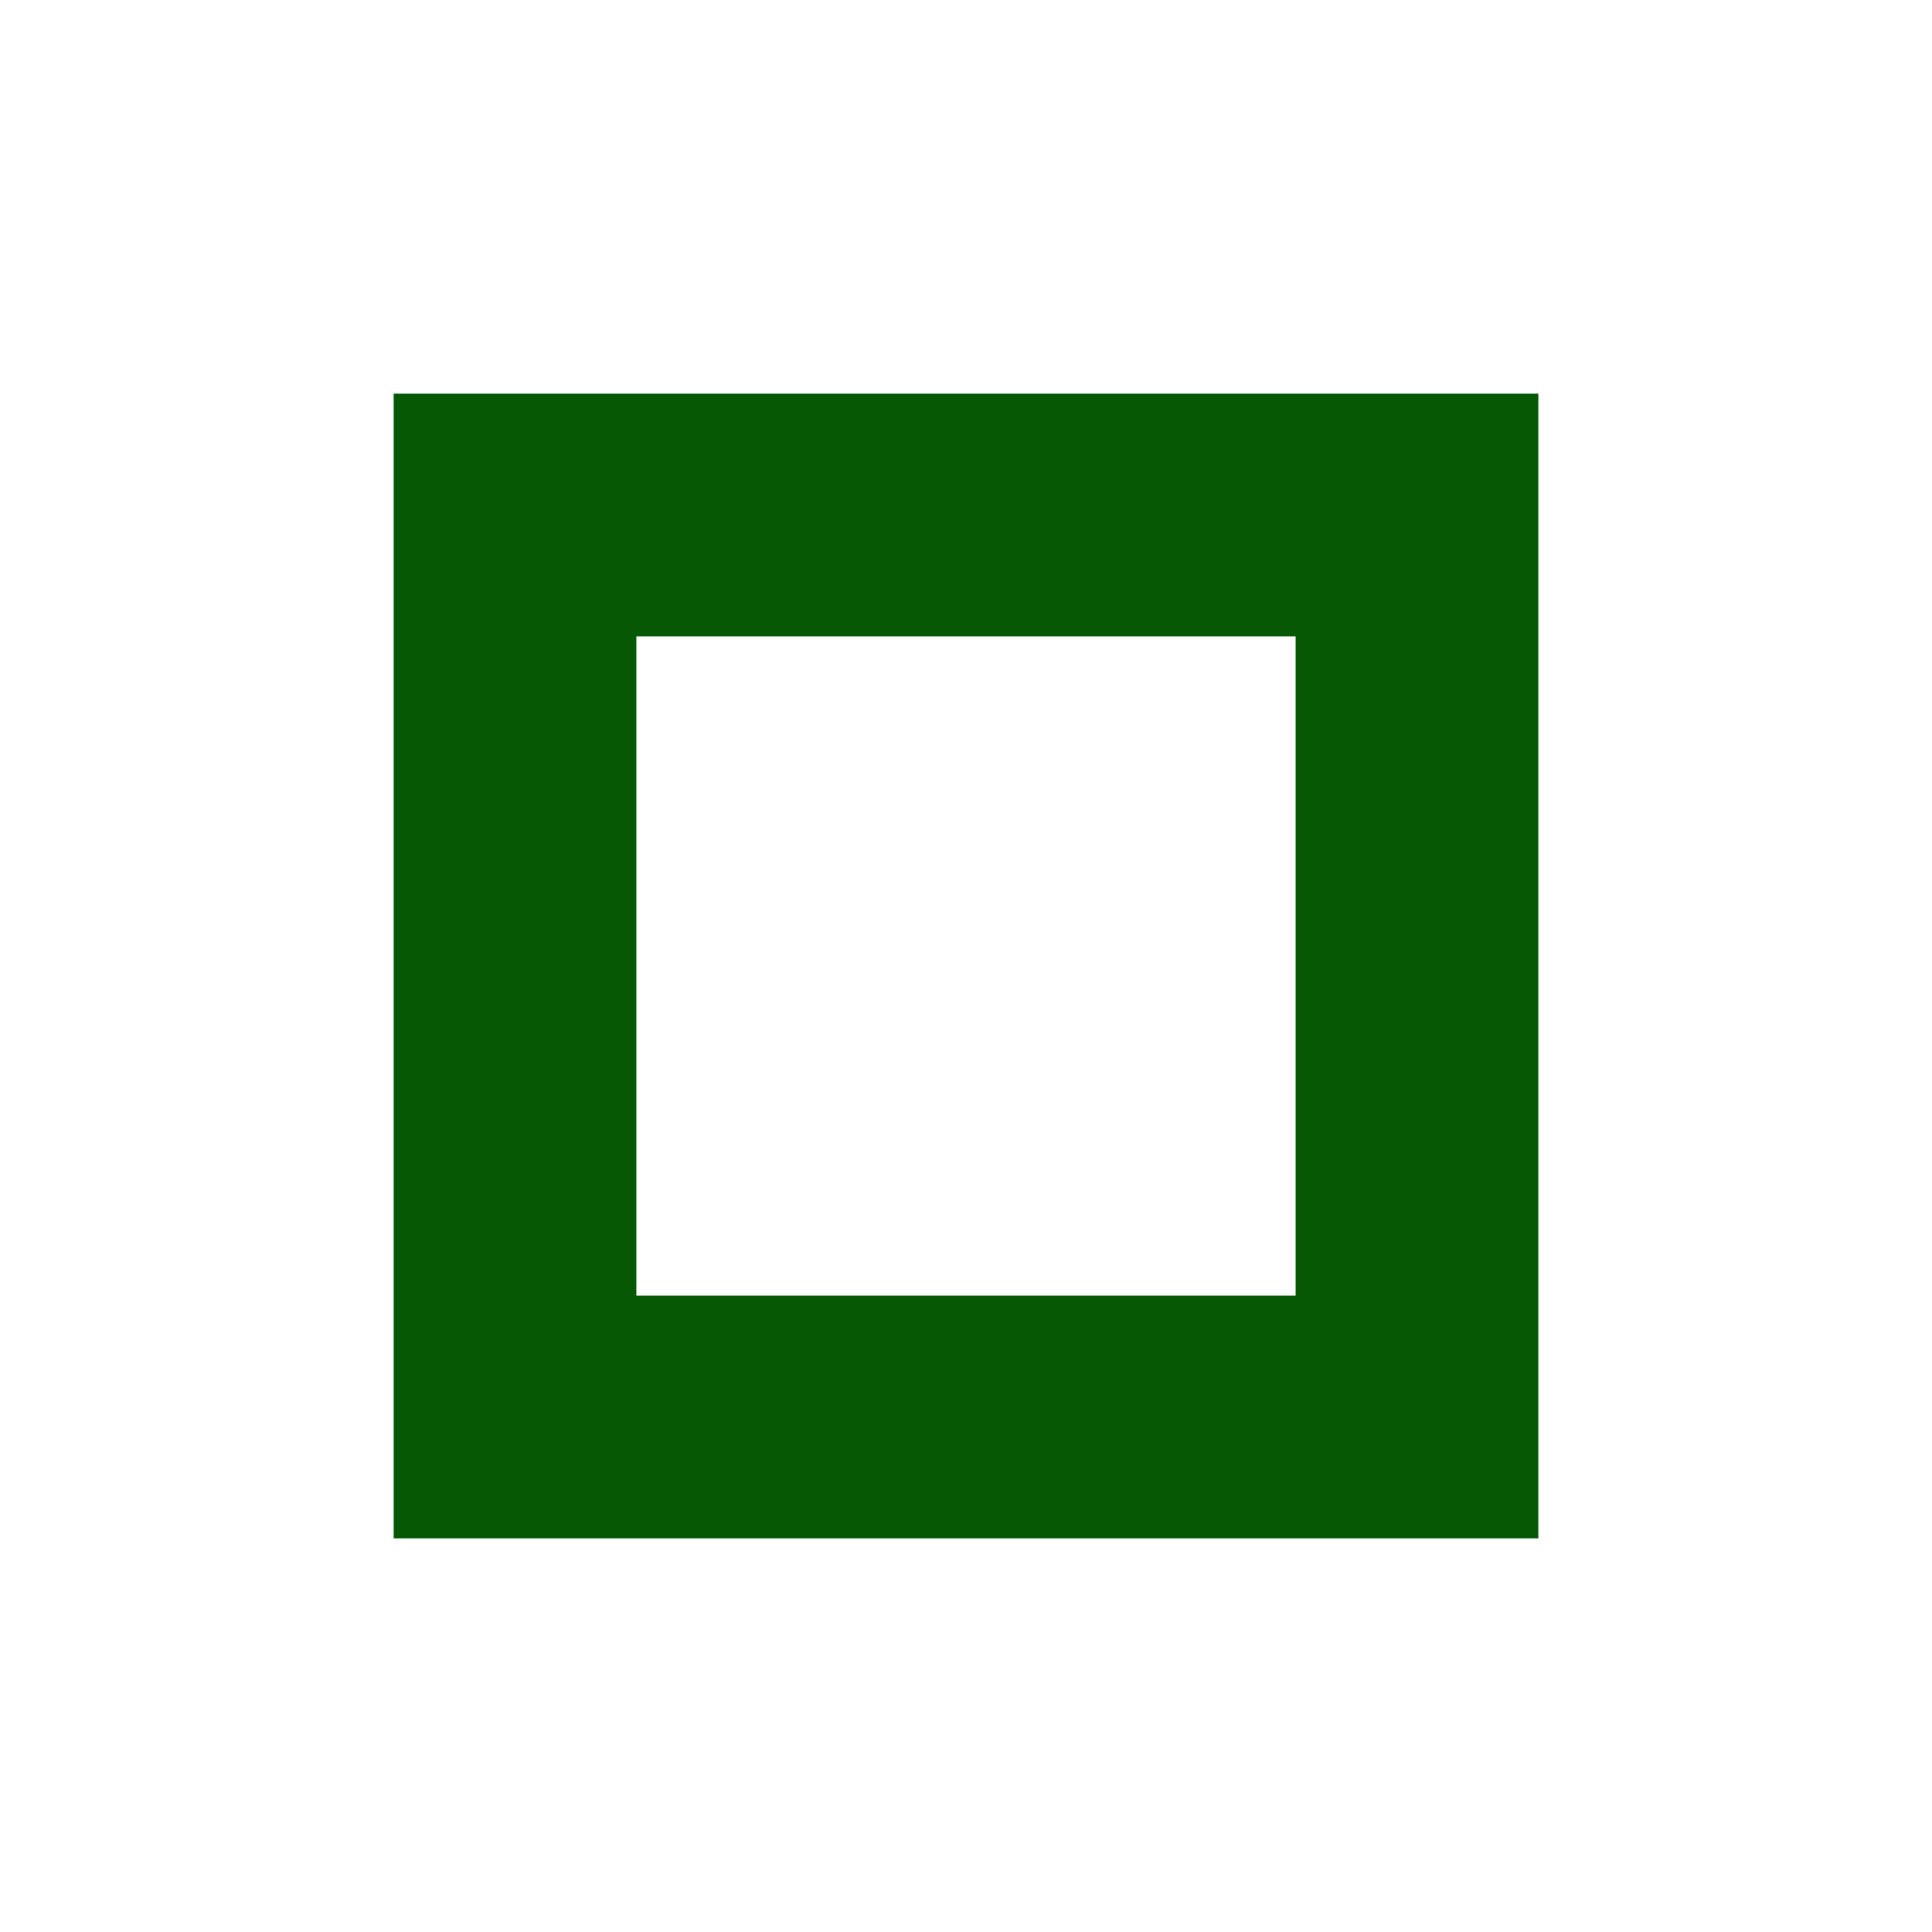
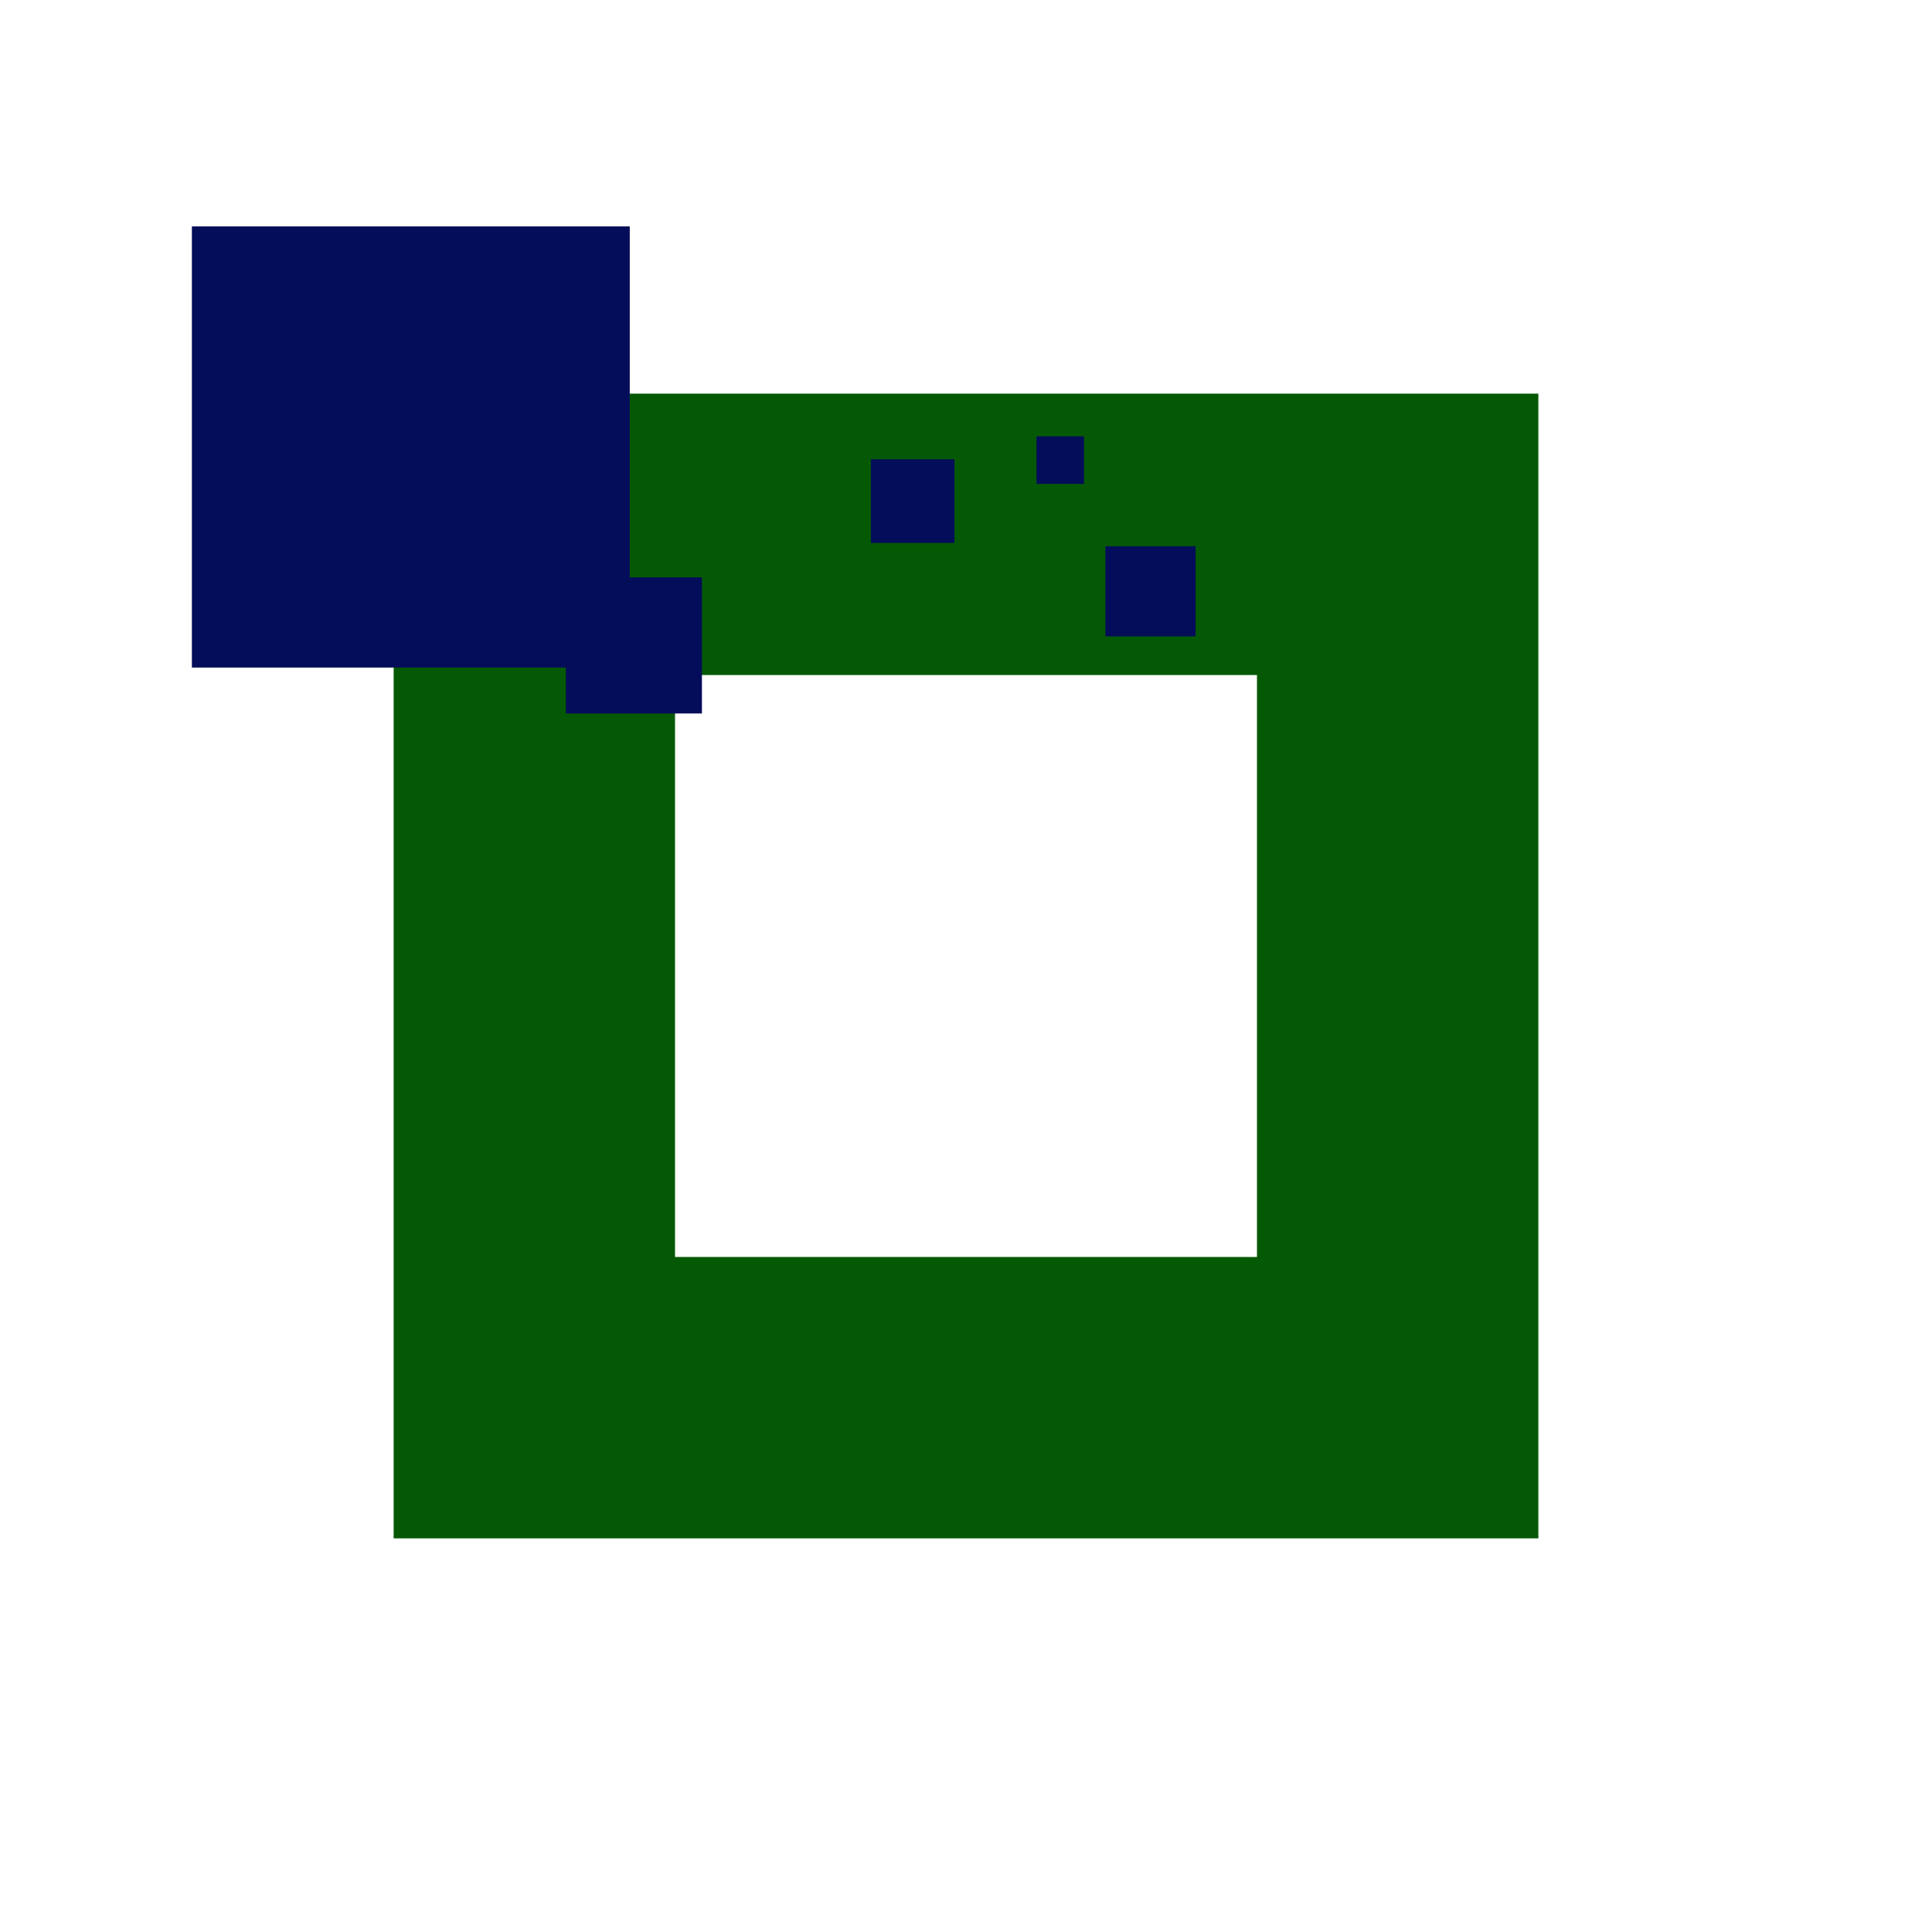
<svg xmlns="http://www.w3.org/2000/svg" version="1.1" id="svg815" width="100" height="100" viewBox="0 0 100 100">
  <defs id="defs819">
    <clipPath clipPathUnits="userSpaceOnUse" id="clipPath4597">
      <path d="m 143.899,191.062 -1.052,2.656 h 2.155 z m -4.443,6.047 h 2.005 l 0.768,-1.871 h 3.144 l 0.664,1.871 h 2.33 l -3.709,-8.446 h -1.512 z" style="fill:#87d639;fill-opacity:1;fill-rule:evenodd;stroke:#000000;stroke-width:0.265;stroke-linecap:butt;stroke-linejoin:miter;stroke-miterlimit:4;stroke-dasharray:none;stroke-opacity:1" id="path4599" />
    </clipPath>
    <clipPath clipPathUnits="userSpaceOnUse" id="clipPath888">
      <text id="text892" y="197.225" x="140.472" style="font-style:normal;font-weight:normal;font-size:12.155px;line-height:1.25;font-family:sans-serif;letter-spacing:0px;word-spacing:0px;fill:#e02828;fill-opacity:1;stroke:#000000;stroke-width:0.304;stroke-opacity:1" xml:space="preserve">
        <tspan style="font-style:normal;font-variant:normal;font-weight:bold;font-stretch:condensed;font-family:'Helvetica Neue';-inkscape-font-specification:'Helvetica Neue Bold Condensed';fill:#e02828;fill-opacity:1;stroke:#000000;stroke-width:0.304;stroke-opacity:1" y="197.225" x="140.472" id="tspan890">B</tspan>
      </text>
    </clipPath>
  </defs>
  <g id="g832">
-     <path style="opacity:1;vector-effect:none;fill:#055904;fill-opacity:1;fill-rule:evenodd;stroke:none;stroke-width:1.956;stroke-linecap:butt;stroke-linejoin:miter;stroke-miterlimit:4;stroke-dasharray:none;stroke-dashoffset:0;stroke-opacity:1" d="M 20.375 20.375 L 20.375 79.625 L 79.625 79.625 L 79.625 20.375 L 20.375 20.375 z M 32.939 32.939 L 67.061 32.939 L 67.061 67.061 L 32.939 67.061 L 32.939 32.939 z " id="rect897" />
+     <path style="opacity:1;vector-effect:none;fill:#055904;fill-opacity:1;fill-rule:evenodd;stroke:none;stroke-width:1.956;stroke-linecap:butt;stroke-linejoin:miter;stroke-miterlimit:4;stroke-dasharray:none;stroke-dashoffset:0;stroke-opacity:1" d="m 20.375,20.375 v 59.25 h 59.25 V 20.375 Z M 34.939,34.939 H 65.061 V 65.061 H 34.939 Z" id="main_path" />
+     <path style="opacity:1;vector-effect:none;fill:#040d59;fill-opacity:1;fill-rule:evenodd;stroke:none;stroke-width:2.077;stroke-linecap:butt;stroke-linejoin:miter;stroke-miterlimit:4;stroke-dasharray:none;stroke-dashoffset:0;stroke-opacity:1" d="M 9.932,11.717 V 34.553 H 29.285 v 2.377 h 7.047 V 29.883 H 32.596 V 11.717 Z M 53.648,22.584 v 2.461 h 2.461 v -2.461 z m -8.574,1.188 v 4.33 h 4.33 v -4.33 z m 12.139,4.5 v 4.668 h 4.67 v -4.668 z" id="shadow" />
  </g>
</svg>
